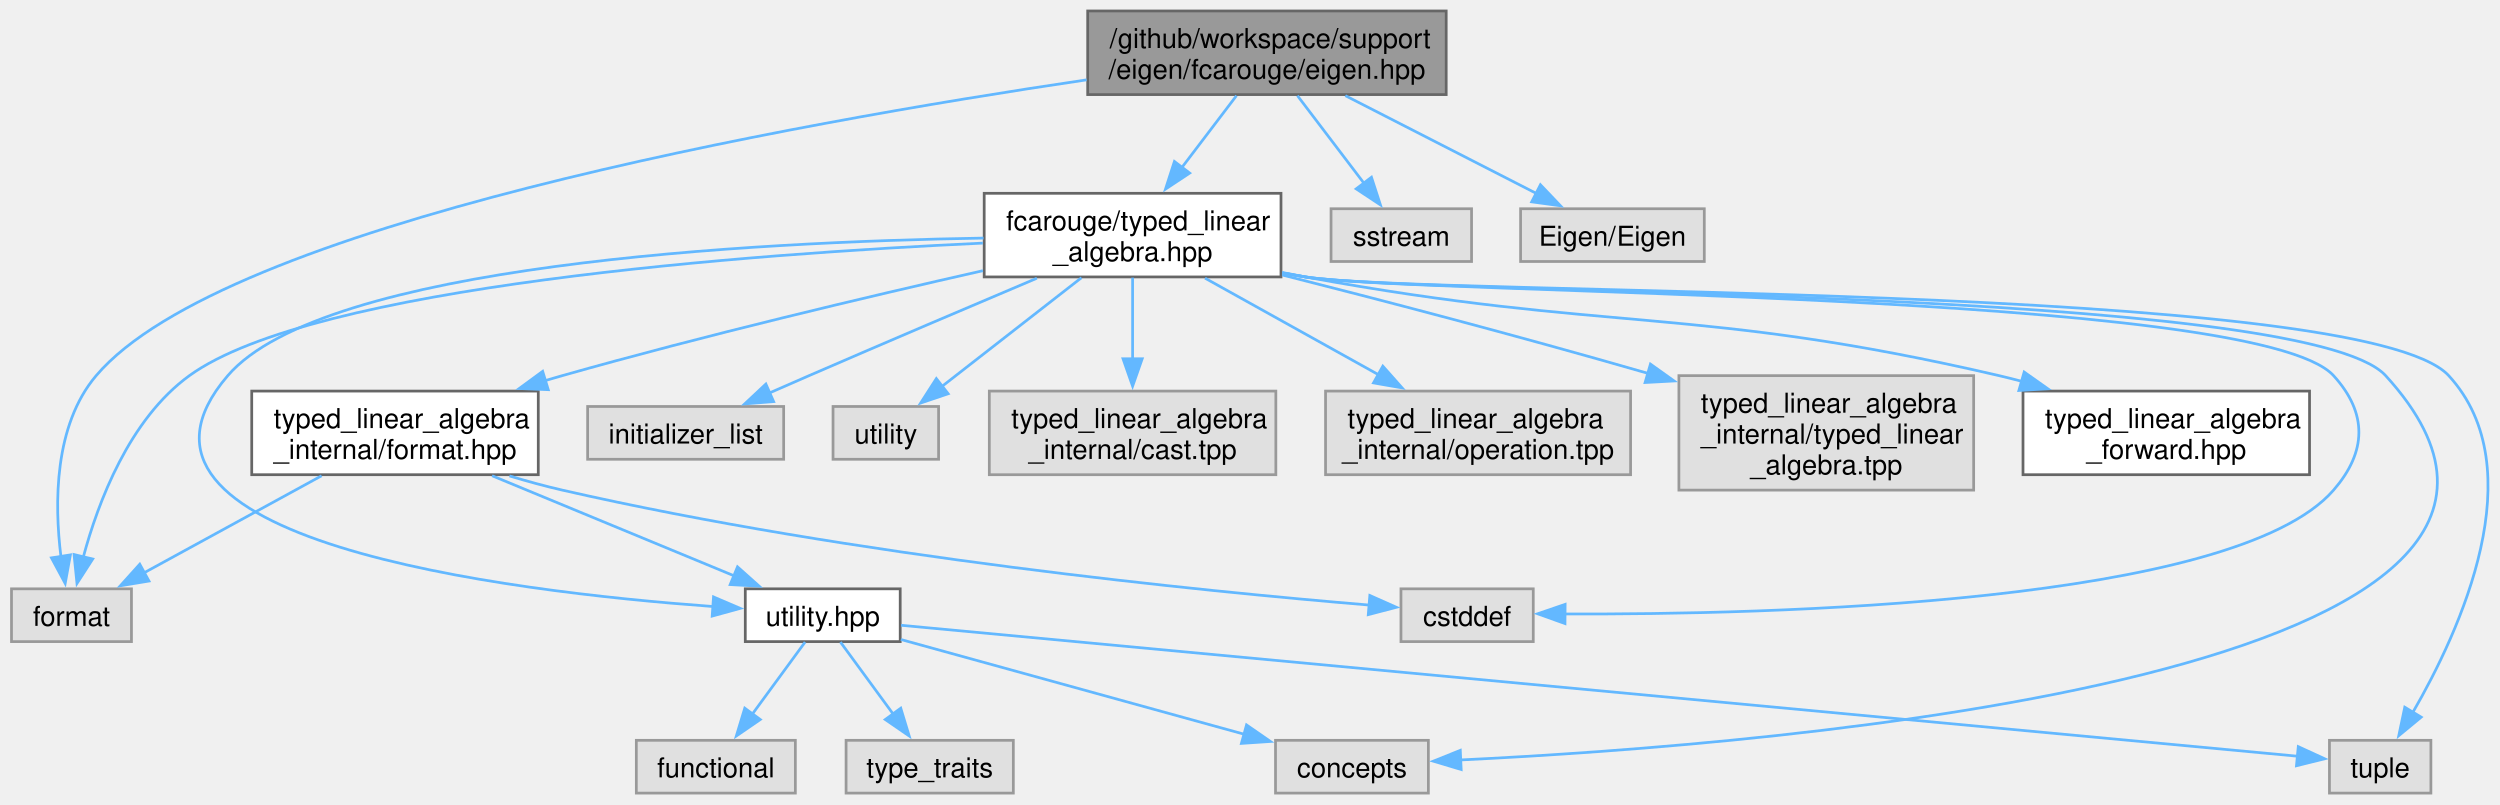
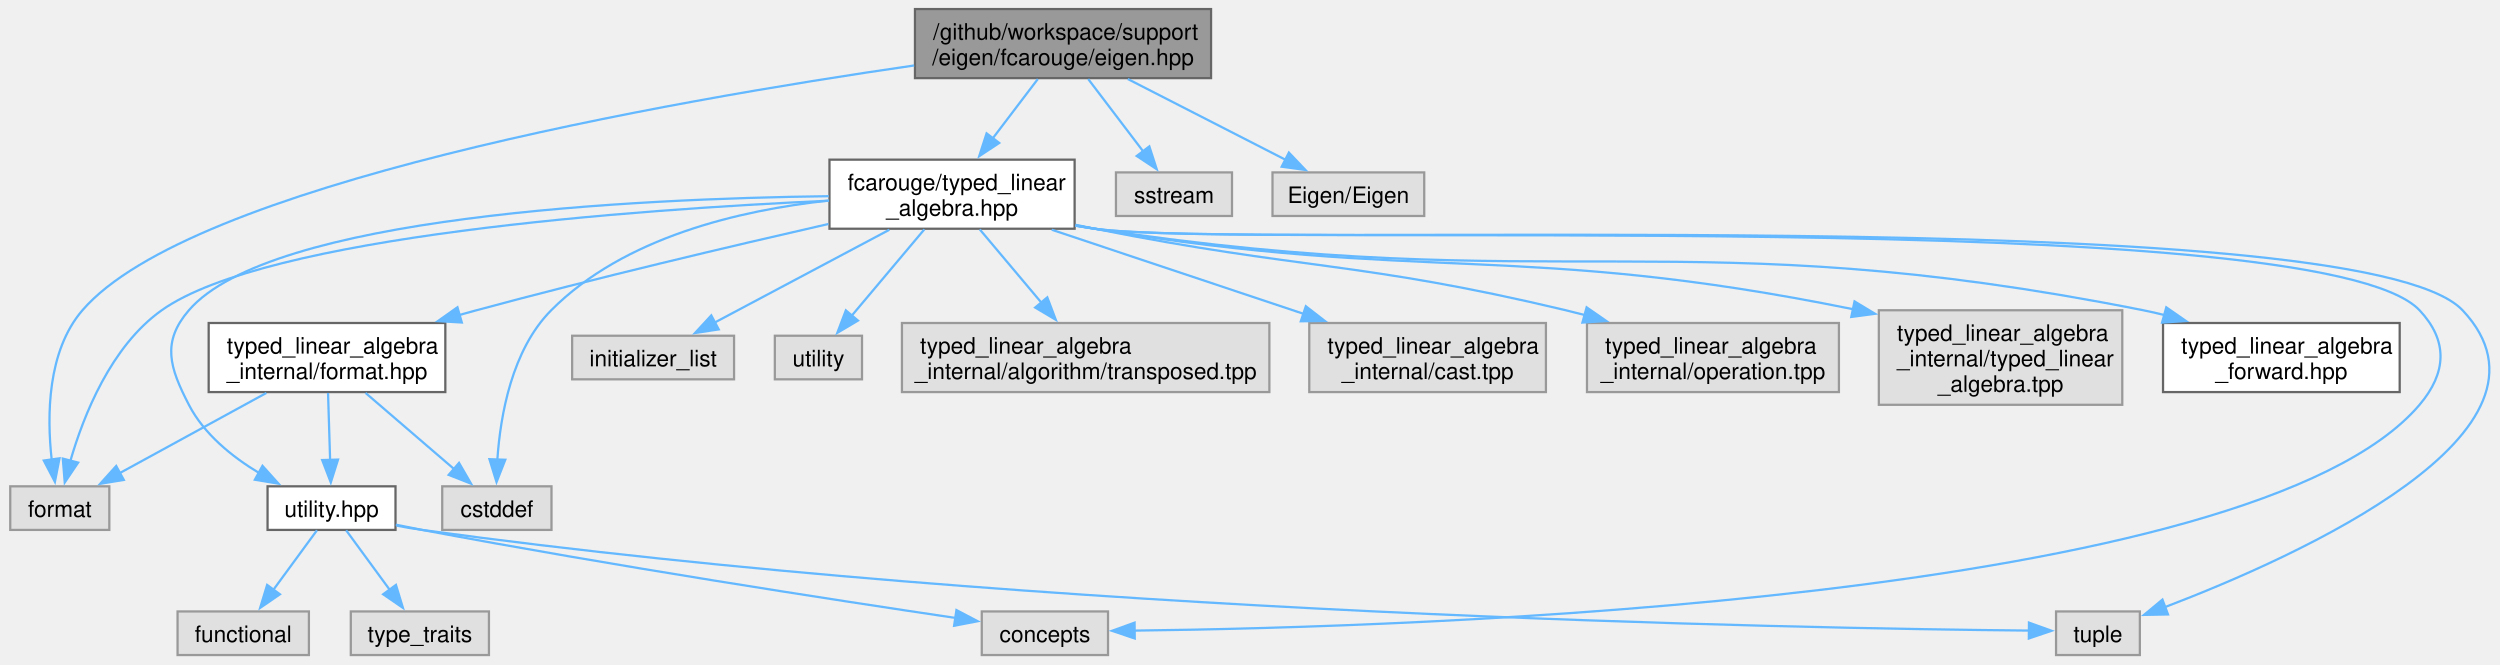
- <svg xmlns="http://www.w3.org/2000/svg" xmlns:xlink="http://www.w3.org/1999/xlink" width="911pt" height="293pt" viewBox="0.00 0.00 911.39 293.25">
+ <svg xmlns="http://www.w3.org/2000/svg" xmlns:xlink="http://www.w3.org/1999/xlink" width="1103pt" height="293pt" viewBox="0.00 0.00 1102.89 293.25">
  <g id="graph0" class="graph" transform="scale(1 1) rotate(0) translate(4 289.25)">
    <g id="Node000001" class="node">
      <g id="a_Node000001">
        <a xlink:title="Linear algebra facade for Eigen3 third party implementation.">
-           <polygon fill="#999999" stroke="#666666" points="523.25,-285.25 392.5,-285.25 392.5,-254.75 523.25,-254.75 523.25,-285.25" />
-           <text text-anchor="start" x="400.5" y="-271.75" font-family="Helvetica,sans-Serif" font-size="10.00">/github/workspace/support</text>
-           <text text-anchor="middle" x="457.88" y="-260.5" font-family="Helvetica,sans-Serif" font-size="10.00">/eigen/fcarouge/eigen.hpp</text>
+           <polygon fill="#999999" stroke="#666666" points="530.25,-285.25 399.5,-285.25 399.5,-254.75 530.25,-254.75 530.25,-285.25" />
+           <text text-anchor="start" x="407.5" y="-271.75" font-family="Helvetica,sans-Serif" font-size="10.00">/github/workspace/support</text>
+           <text text-anchor="middle" x="464.88" y="-260.5" font-family="Helvetica,sans-Serif" font-size="10.00">/eigen/fcarouge/eigen.hpp</text>
        </a>
      </g>
    </g>
    <g id="Node000002" class="node">
      <g id="a_Node000002">
        <a xlink:href="typed__linear__algebra_8hpp.xhtml" target="_top" xlink:title="Typed linear algebra implementation.">
-           <polygon fill="white" stroke="#666666" points="463,-218.75 354.75,-218.75 354.75,-188.25 463,-188.25 463,-218.75" />
-           <text text-anchor="start" x="362.75" y="-205.25" font-family="Helvetica,sans-Serif" font-size="10.00">fcarouge/typed_linear</text>
-           <text text-anchor="middle" x="408.88" y="-194" font-family="Helvetica,sans-Serif" font-size="10.00">_algebra.hpp</text>
+           <polygon fill="white" stroke="#666666" points="470,-218.75 361.75,-218.75 361.75,-188.25 470,-188.25 470,-218.75" />
+           <text text-anchor="start" x="369.75" y="-205.25" font-family="Helvetica,sans-Serif" font-size="10.00">fcarouge/typed_linear</text>
+           <text text-anchor="middle" x="415.88" y="-194" font-family="Helvetica,sans-Serif" font-size="10.00">_algebra.hpp</text>
        </a>
      </g>
    </g>
    <g id="edge1_Node000001_Node000002" class="edge">
      <g id="a_edge1_Node000001_Node000002">
        <a xlink:title=" ">
-           <path fill="none" stroke="#63b8ff" d="M446.76,-254.36C440.87,-246.61 433.49,-236.9 426.81,-228.11" />
-           <polygon fill="#63b8ff" stroke="#63b8ff" points="429.7,-226.13 420.87,-220.28 424.13,-230.36 429.7,-226.13" />
+           <path fill="none" stroke="#63b8ff" d="M453.76,-254.36C447.87,-246.61 440.49,-236.9 433.81,-228.11" />
+           <polygon fill="#63b8ff" stroke="#63b8ff" points="436.7,-226.13 427.87,-220.28 431.13,-230.36 436.7,-226.13" />
        </a>
      </g>
    </g>
    <g id="Node000011" class="node">
      <g id="a_Node000011">
        <a xlink:title=" ">
          <polygon fill="#e0e0e0" stroke="#999999" points="43.75,-74.5 0,-74.5 0,-55.25 43.75,-55.25 43.75,-74.5" />
          <text text-anchor="middle" x="21.88" y="-61" font-family="Helvetica,sans-Serif" font-size="10.00">format</text>
        </a>
      </g>
    </g>
-     <g id="edge21_Node000001_Node000011" class="edge">
-       <g id="a_edge21_Node000001_Node000011">
-         <a xlink:title=" ">
-           <path fill="none" stroke="#63b8ff" d="M392.1,-260.13C284.34,-244.18 77.44,-207.1 30.88,-152.25 15.5,-134.14 15.64,-105.6 18.02,-86.33" />
-           <polygon fill="#63b8ff" stroke="#63b8ff" points="21.48,-86.88 19.58,-76.46 14.57,-85.79 21.48,-86.88" />
-         </a>
-       </g>
-     </g>
-     <g id="Node000017" class="node">
-       <g id="a_Node000017">
-         <a xlink:title=" ">
-           <polygon fill="#e0e0e0" stroke="#999999" points="532.5,-213.12 481.25,-213.12 481.25,-193.88 532.5,-193.88 532.5,-213.12" />
-           <text text-anchor="middle" x="506.88" y="-199.62" font-family="Helvetica,sans-Serif" font-size="10.00">sstream</text>
-         </a>
-       </g>
-     </g>
-     <g id="edge22_Node000001_Node000017" class="edge">
-       <g id="a_edge22_Node000001_Node000017">
-         <a xlink:title=" ">
-           <path fill="none" stroke="#63b8ff" d="M468.99,-254.36C476.19,-244.89 485.62,-232.48 493.27,-222.41" />
-           <polygon fill="#63b8ff" stroke="#63b8ff" points="495.99,-224.61 499.26,-214.53 490.42,-220.37 495.99,-224.61" />
+     <g id="edge22_Node000001_Node000011" class="edge">
+       <g id="a_edge22_Node000001_Node000011">
+         <a xlink:title=" ">
+           <path fill="none" stroke="#63b8ff" d="M399.13,-260.34C290.22,-244.57 79.59,-207.61 31.88,-152.25 16.35,-134.23 16.14,-105.67 18.29,-86.37" />
+           <polygon fill="#63b8ff" stroke="#63b8ff" points="21.75,-86.88 19.72,-76.48 14.82,-85.88 21.75,-86.88" />
        </a>
      </g>
    </g>
    <g id="Node000018" class="node">
      <g id="a_Node000018">
        <a xlink:title=" ">
-           <polygon fill="#e0e0e0" stroke="#999999" points="617.38,-213.12 550.38,-213.12 550.38,-193.88 617.38,-193.88 617.38,-213.12" />
-           <text text-anchor="middle" x="583.88" y="-199.62" font-family="Helvetica,sans-Serif" font-size="10.00">Eigen/Eigen</text>
+           <polygon fill="#e0e0e0" stroke="#999999" points="539.5,-213.12 488.25,-213.12 488.25,-193.88 539.5,-193.88 539.5,-213.12" />
+           <text text-anchor="middle" x="513.88" y="-199.62" font-family="Helvetica,sans-Serif" font-size="10.00">sstream</text>
        </a>
      </g>
    </g>
    <g id="edge23_Node000001_Node000018" class="edge">
      <g id="a_edge23_Node000001_Node000018">
        <a xlink:title=" ">
-           <path fill="none" stroke="#63b8ff" d="M486.47,-254.36C507.36,-243.67 535.55,-229.24 556.23,-218.65" />
-           <polygon fill="#63b8ff" stroke="#63b8ff" points="557.62,-221.87 564.93,-214.2 554.43,-215.64 557.62,-221.87" />
+           <path fill="none" stroke="#63b8ff" d="M475.99,-254.36C483.19,-244.89 492.62,-232.48 500.27,-222.41" />
+           <polygon fill="#63b8ff" stroke="#63b8ff" points="502.99,-224.61 506.26,-214.53 497.42,-220.37 502.99,-224.61" />
+         </a>
+       </g>
+     </g>
+     <g id="Node000019" class="node">
+       <g id="a_Node000019">
+         <a xlink:title=" ">
+           <polygon fill="#e0e0e0" stroke="#999999" points="624.38,-213.12 557.38,-213.12 557.38,-193.88 624.38,-193.88 624.38,-213.12" />
+           <text text-anchor="middle" x="590.88" y="-199.62" font-family="Helvetica,sans-Serif" font-size="10.00">Eigen/Eigen</text>
+         </a>
+       </g>
+     </g>
+     <g id="edge24_Node000001_Node000019" class="edge">
+       <g id="a_edge24_Node000001_Node000019">
+         <a xlink:title=" ">
+           <path fill="none" stroke="#63b8ff" d="M493.47,-254.36C514.36,-243.67 542.55,-229.24 563.23,-218.65" />
+           <polygon fill="#63b8ff" stroke="#63b8ff" points="564.62,-221.87 571.93,-214.2 561.43,-215.64 564.62,-221.87" />
        </a>
      </g>
    </g>
    <g id="Node000003" class="node">
      <g id="a_Node000003">
        <a xlink:href="typed__linear__algebra__forward_8hpp.xhtml" target="_top" xlink:title="Authoritative forward declaration header.">
-           <polygon fill="white" stroke="#666666" points="838.12,-146.62 733.62,-146.62 733.62,-116.12 838.12,-116.12 838.12,-146.62" />
-           <text text-anchor="start" x="741.62" y="-133.12" font-family="Helvetica,sans-Serif" font-size="10.00">typed_linear_algebra</text>
-           <text text-anchor="middle" x="785.88" y="-121.88" font-family="Helvetica,sans-Serif" font-size="10.00">_forward.hpp</text>
+           <polygon fill="white" stroke="#666666" points="1055.12,-146.62 950.62,-146.62 950.62,-116.12 1055.12,-116.12 1055.12,-146.62" />
+           <text text-anchor="start" x="958.62" y="-133.12" font-family="Helvetica,sans-Serif" font-size="10.00">typed_linear_algebra</text>
+           <text text-anchor="middle" x="1002.88" y="-121.88" font-family="Helvetica,sans-Serif" font-size="10.00">_forward.hpp</text>
        </a>
      </g>
    </g>
    <g id="edge2_Node000002_Node000003" class="edge">
      <g id="a_edge2_Node000002_Node000003">
        <a xlink:title=" ">
-           <path fill="none" stroke="#63b8ff" d="M463.45,-189.87C466.3,-189.3 469.12,-188.76 471.88,-188.25 583.58,-167.7 614.24,-177.94 724.88,-152.25 727.63,-151.61 730.43,-150.9 733.26,-150.15" />
-           <polygon fill="#63b8ff" stroke="#63b8ff" points="734.04,-153.56 742.69,-147.45 732.11,-146.83 734.04,-153.56" />
+           <path fill="none" stroke="#63b8ff" d="M470.42,-189.65C473.27,-189.14 476.1,-188.67 478.88,-188.25 682.96,-157.4 739.44,-192.5 941.88,-152.25 945,-151.63 948.19,-150.9 951.38,-150.09" />
+           <polygon fill="#63b8ff" stroke="#63b8ff" points="952.05,-153.54 960.76,-147.5 950.18,-146.79 952.05,-153.54" />
        </a>
      </g>
    </g>
    <g id="Node000004" class="node">
      <g id="a_Node000004">
        <a xlink:href="format_8hpp.xhtml" target="_top" xlink:title="Formatting support for the typed matrix.">
          <polygon fill="white" stroke="#666666" points="192.12,-146.62 87.62,-146.62 87.62,-116.12 192.12,-116.12 192.12,-146.62" />
          <text text-anchor="start" x="95.62" y="-133.12" font-family="Helvetica,sans-Serif" font-size="10.00">typed_linear_algebra</text>
          <text text-anchor="middle" x="139.88" y="-121.88" font-family="Helvetica,sans-Serif" font-size="10.00">_internal/format.hpp</text>
        </a>
      </g>
    </g>
    <g id="edge3_Node000002_Node000004" class="edge">
      <g id="a_edge3_Node000002_Node000004">
        <a xlink:title=" ">
-           <path fill="none" stroke="#63b8ff" d="M354.27,-190.53C312.14,-181 252.52,-166.88 200.88,-152.25 198.79,-151.66 196.66,-151.04 194.52,-150.41" />
-           <polygon fill="#63b8ff" stroke="#63b8ff" points="195.76,-147.13 185.18,-147.56 193.72,-153.82 195.76,-147.13" />
+           <path fill="none" stroke="#63b8ff" d="M361.27,-190.34C318.75,-180.66 258.35,-166.42 205.88,-152.25 203.34,-151.57 200.76,-150.85 198.15,-150.12" />
+           <polygon fill="#63b8ff" stroke="#63b8ff" points="199.4,-146.84 188.82,-147.45 197.47,-153.57 199.4,-146.84" />
        </a>
      </g>
    </g>
    <g id="Node000005" class="node">
      <g id="a_Node000005">
        <a xlink:href="utility_8hpp.xhtml" target="_top" xlink:title=" ">
-           <polygon fill="white" stroke="#666666" points="324.12,-74.5 267.62,-74.5 267.62,-55.25 324.12,-55.25 324.12,-74.5" />
-           <text text-anchor="middle" x="295.88" y="-61" font-family="Helvetica,sans-Serif" font-size="10.00">utility.hpp</text>
+           <polygon fill="white" stroke="#666666" points="170.12,-74.5 113.62,-74.5 113.62,-55.25 170.12,-55.25 170.12,-74.5" />
+           <text text-anchor="middle" x="141.88" y="-61" font-family="Helvetica,sans-Serif" font-size="10.00">utility.hpp</text>
        </a>
      </g>
    </g>
    <g id="edge11_Node000002_Node000005" class="edge">
      <g id="a_edge11_Node000002_Node000005">
        <a xlink:title=" ">
-           <path fill="none" stroke="#63b8ff" d="M354.52,-202.42C270.17,-201.02 113.76,-192.85 78.88,-152.25 27.39,-92.33 179.95,-73.59 255.81,-68.05" />
-           <polygon fill="#63b8ff" stroke="#63b8ff" points="256.03,-71.54 265.77,-67.37 255.55,-64.56 256.03,-71.54" />
+           <path fill="none" stroke="#63b8ff" d="M361.43,-202.62C275.55,-201.52 114.7,-193.81 78.88,-152.25 66.76,-138.19 70.35,-126.98 78.88,-110.5 85.56,-97.57 97.91,-87.58 109.92,-80.36" />
+           <polygon fill="#63b8ff" stroke="#63b8ff" points="111.38,-83.55 118.46,-75.68 108.01,-77.42 111.38,-83.55" />
        </a>
      </g>
    </g>
    <g id="Node000006" class="node">
      <g id="a_Node000006">
        <a xlink:title=" ">
-           <polygon fill="#e0e0e0" stroke="#999999" points="516.75,-19.25 461,-19.25 461,0 516.75,0 516.75,-19.25" />
-           <text text-anchor="middle" x="488.88" y="-5.75" font-family="Helvetica,sans-Serif" font-size="10.00">concepts</text>
+           <polygon fill="#e0e0e0" stroke="#999999" points="484.75,-19.25 429,-19.25 429,0 484.75,0 484.75,-19.25" />
+           <text text-anchor="middle" x="456.88" y="-5.75" font-family="Helvetica,sans-Serif" font-size="10.00">concepts</text>
        </a>
      </g>
    </g>
    <g id="edge12_Node000002_Node000006" class="edge">
      <g id="a_edge12_Node000002_Node000006">
        <a xlink:title=" ">
-           <path fill="none" stroke="#63b8ff" d="M463.43,-189.7C466.28,-189.18 469.11,-188.69 471.88,-188.25 515.3,-181.39 836.24,-184.72 865.88,-152.25 965.46,-43.15 643.9,-17.67 528.5,-12.09" />
-           <polygon fill="#63b8ff" stroke="#63b8ff" points="528.71,-8.6 518.56,-11.64 528.39,-15.59 528.71,-8.6" />
+           <path fill="none" stroke="#63b8ff" d="M470.41,-189.6C473.27,-189.1 476.1,-188.65 478.88,-188.25 543.34,-179.04 1019.26,-199.69 1063.88,-152.25 1076.59,-138.73 1075.88,-124.65 1063.88,-110.5 990.3,-23.83 619.25,-12.24 496.42,-10.79" />
+           <polygon fill="#63b8ff" stroke="#63b8ff" points="496.55,-7.3 486.51,-10.7 496.48,-14.3 496.55,-7.3" />
        </a>
      </g>
    </g>
    <g id="Node000008" class="node">
      <g id="a_Node000008">
        <a xlink:title=" ">
-           <polygon fill="#e0e0e0" stroke="#999999" points="882.38,-19.25 845.38,-19.25 845.38,0 882.38,0 882.38,-19.25" />
-           <text text-anchor="middle" x="863.88" y="-5.75" font-family="Helvetica,sans-Serif" font-size="10.00">tuple</text>
+           <polygon fill="#e0e0e0" stroke="#999999" points="940.38,-19.25 903.38,-19.25 903.38,0 940.38,0 940.38,-19.25" />
+           <text text-anchor="middle" x="921.88" y="-5.75" font-family="Helvetica,sans-Serif" font-size="10.00">tuple</text>
        </a>
      </g>
    </g>
    <g id="edge16_Node000002_Node000008" class="edge">
      <g id="a_edge16_Node000002_Node000008">
        <a xlink:title=" ">
-           <path fill="none" stroke="#63b8ff" d="M463.42,-189.68C466.27,-189.16 469.1,-188.68 471.88,-188.25 517.83,-181.1 857.44,-186.52 888.88,-152.25 920.14,-118.17 893.07,-59.25 875.71,-29.29" />
-           <polygon fill="#63b8ff" stroke="#63b8ff" points="878.84,-27.7 870.67,-20.95 872.85,-31.32 878.84,-27.7" />
+           <path fill="none" stroke="#63b8ff" d="M470.41,-189.59C473.27,-189.1 476.1,-188.64 478.88,-188.25 545.44,-178.8 1036.77,-201.18 1082.88,-152.25 1133.24,-98.8 1010.36,-43.62 951.35,-21.12" />
+           <polygon fill="#63b8ff" stroke="#63b8ff" points="952.81,-17.93 942.21,-17.72 950.36,-24.49 952.81,-17.93" />
        </a>
      </g>
    </g>
    <g id="Node000010" class="node">
      <g id="a_Node000010">
        <a xlink:title=" ">
-           <polygon fill="#e0e0e0" stroke="#999999" points="555,-74.5 506.75,-74.5 506.75,-55.25 555,-55.25 555,-74.5" />
-           <text text-anchor="middle" x="530.88" y="-61" font-family="Helvetica,sans-Serif" font-size="10.00">cstddef</text>
+           <polygon fill="#e0e0e0" stroke="#999999" points="239,-74.5 190.75,-74.5 190.75,-55.25 239,-55.25 239,-74.5" />
+           <text text-anchor="middle" x="214.88" y="-61" font-family="Helvetica,sans-Serif" font-size="10.00">cstddef</text>
        </a>
      </g>
    </g>
    <g id="edge13_Node000002_Node000010" class="edge">
      <g id="a_edge13_Node000002_Node000010">
        <a xlink:title=" ">
-           <path fill="none" stroke="#63b8ff" d="M463.43,-189.72C466.28,-189.19 469.11,-188.69 471.88,-188.25 513.2,-181.62 818.73,-183.23 846.88,-152.25 859.35,-138.52 859.04,-124.51 846.88,-110.5 810.83,-69.01 640.88,-65.03 566.21,-65.33" />
-           <polygon fill="#63b8ff" stroke="#63b8ff" points="566.57,-61.83 556.59,-65.4 566.62,-68.83 566.57,-61.83" />
+           <path fill="none" stroke="#63b8ff" d="M361.28,-200.66C322.18,-196.44 270.97,-184.53 238.88,-152.25 221.49,-134.77 216.43,-105.86 215.1,-86.35" />
+           <polygon fill="#63b8ff" stroke="#63b8ff" points="218.6,-86.23 214.73,-76.37 211.6,-86.49 218.6,-86.23" />
        </a>
      </g>
    </g>
    <g id="edge14_Node000002_Node000011" class="edge">
      <g id="a_edge14_Node000002_Node000011">
        <a xlink:title=" ">
-           <path fill="none" stroke="#63b8ff" d="M354.26,-200.59C269.17,-196.63 110.03,-184.96 64.88,-152.25 42.97,-136.38 31.59,-106.16 26.17,-86.01" />
-           <polygon fill="#63b8ff" stroke="#63b8ff" points="29.62,-85.37 23.88,-76.46 22.81,-87 29.62,-85.37" />
+           <path fill="none" stroke="#63b8ff" d="M361.59,-200.64C275.63,-196.72 113.19,-185.09 66.88,-152.25 44.49,-136.38 32.4,-105.91 26.55,-85.73" />
+           <polygon fill="#63b8ff" stroke="#63b8ff" points="29.97,-84.98 24.06,-76.19 23.2,-86.75 29.97,-84.98" />
        </a>
      </g>
    </g>
    <g id="Node000012" class="node">
      <g id="a_Node000012">
        <a xlink:title=" ">
-           <polygon fill="#e0e0e0" stroke="#999999" points="281.62,-141 210.12,-141 210.12,-121.75 281.62,-121.75 281.62,-141" />
-           <text text-anchor="middle" x="245.88" y="-127.5" font-family="Helvetica,sans-Serif" font-size="10.00">initializer_list</text>
+           <polygon fill="#e0e0e0" stroke="#999999" points="319.62,-141 248.12,-141 248.12,-121.75 319.62,-121.75 319.62,-141" />
+           <text text-anchor="middle" x="283.88" y="-127.5" font-family="Helvetica,sans-Serif" font-size="10.00">initializer_list</text>
        </a>
      </g>
    </g>
    <g id="edge15_Node000002_Node000012" class="edge">
      <g id="a_edge15_Node000002_Node000012">
        <a xlink:title=" ">
-           <path fill="none" stroke="#63b8ff" d="M373.97,-187.78C350.46,-177.83 318.76,-164.34 290.88,-152.25 286.16,-150.21 281.18,-148.03 276.32,-145.89" />
-           <polygon fill="#63b8ff" stroke="#63b8ff" points="277.96,-142.78 267.4,-141.95 275.13,-149.19 277.96,-142.78" />
+           <path fill="none" stroke="#63b8ff" d="M388.2,-187.8C365.49,-175.73 333.51,-158.75 310.96,-146.77" />
+           <polygon fill="#63b8ff" stroke="#63b8ff" points="312.84,-143.8 302.37,-142.2 309.56,-149.98 312.84,-143.8" />
        </a>
      </g>
    </g>
    <g id="Node000013" class="node">
      <g id="a_Node000013">
        <a xlink:title=" ">
-           <polygon fill="#e0e0e0" stroke="#999999" points="338.12,-141 299.62,-141 299.62,-121.75 338.12,-121.75 338.12,-141" />
-           <text text-anchor="middle" x="318.88" y="-127.5" font-family="Helvetica,sans-Serif" font-size="10.00">utility</text>
+           <polygon fill="#e0e0e0" stroke="#999999" points="376.12,-141 337.62,-141 337.62,-121.75 376.12,-121.75 376.12,-141" />
+           <text text-anchor="middle" x="356.88" y="-127.5" font-family="Helvetica,sans-Serif" font-size="10.00">utility</text>
        </a>
      </g>
    </g>
    <g id="edge17_Node000002_Node000013" class="edge">
      <g id="a_edge17_Node000002_Node000013">
        <a xlink:title=" ">
-           <path fill="none" stroke="#63b8ff" d="M390.23,-187.97C375.3,-176.34 354.41,-160.06 339.09,-148.12" />
-           <polygon fill="#63b8ff" stroke="#63b8ff" points="341.61,-145.65 331.57,-142.26 337.3,-151.17 341.61,-145.65" />
+           <path fill="none" stroke="#63b8ff" d="M403.65,-187.97C394.28,-176.83 381.31,-161.41 371.4,-149.64" />
+           <polygon fill="#63b8ff" stroke="#63b8ff" points="374.33,-147.69 365.22,-142.29 368.98,-152.2 374.33,-147.69" />
        </a>
      </g>
    </g>
    <g id="Node000014" class="node">
      <g id="a_Node000014">
        <a xlink:title=" ">
-           <polygon fill="#e0e0e0" stroke="#999999" points="461.12,-146.62 356.62,-146.62 356.62,-116.12 461.12,-116.12 461.12,-146.62" />
-           <text text-anchor="start" x="364.62" y="-133.12" font-family="Helvetica,sans-Serif" font-size="10.00">typed_linear_algebra</text>
-           <text text-anchor="middle" x="408.88" y="-121.88" font-family="Helvetica,sans-Serif" font-size="10.00">_internal/cast.tpp</text>
+           <polygon fill="#e0e0e0" stroke="#999999" points="556,-146.62 393.75,-146.62 393.75,-116.12 556,-116.12 556,-146.62" />
+           <text text-anchor="start" x="401.75" y="-133.12" font-family="Helvetica,sans-Serif" font-size="10.00">typed_linear_algebra</text>
+           <text text-anchor="middle" x="474.88" y="-121.88" font-family="Helvetica,sans-Serif" font-size="10.00">_internal/algorithm/transposed.tpp</text>
        </a>
      </g>
    </g>
    <g id="edge18_Node000002_Node000014" class="edge">
      <g id="a_edge18_Node000002_Node000014">
        <a xlink:title=" ">
-           <path fill="none" stroke="#63b8ff" d="M408.88,-187.97C408.88,-179.41 408.88,-168.34 408.88,-158.33" />
-           <polygon fill="#63b8ff" stroke="#63b8ff" points="412.38,-158.4 408.88,-148.4 405.38,-158.4 412.38,-158.4" />
+           <path fill="none" stroke="#63b8ff" d="M428.1,-187.97C436.01,-178.57 446.48,-166.12 455.51,-155.39" />
+           <polygon fill="#63b8ff" stroke="#63b8ff" points="457.93,-157.95 461.69,-148.04 452.58,-153.44 457.93,-157.95" />
        </a>
      </g>
    </g>
    <g id="Node000015" class="node">
      <g id="a_Node000015">
        <a xlink:title=" ">
-           <polygon fill="#e0e0e0" stroke="#999999" points="590.5,-146.62 479.25,-146.62 479.25,-116.12 590.5,-116.12 590.5,-146.62" />
-           <text text-anchor="start" x="487.25" y="-133.12" font-family="Helvetica,sans-Serif" font-size="10.00">typed_linear_algebra</text>
-           <text text-anchor="middle" x="534.88" y="-121.88" font-family="Helvetica,sans-Serif" font-size="10.00">_internal/operation.tpp</text>
+           <polygon fill="#e0e0e0" stroke="#999999" points="678.12,-146.62 573.62,-146.62 573.62,-116.12 678.12,-116.12 678.12,-146.62" />
+           <text text-anchor="start" x="581.62" y="-133.12" font-family="Helvetica,sans-Serif" font-size="10.00">typed_linear_algebra</text>
+           <text text-anchor="middle" x="625.88" y="-121.88" font-family="Helvetica,sans-Serif" font-size="10.00">_internal/cast.tpp</text>
        </a>
      </g>
    </g>
    <g id="edge19_Node000002_Node000015" class="edge">
      <g id="a_edge19_Node000002_Node000015">
        <a xlink:title=" ">
-           <path fill="none" stroke="#63b8ff" d="M435.29,-187.8C453.69,-177.56 478.45,-163.78 498.68,-152.52" />
-           <polygon fill="#63b8ff" stroke="#63b8ff" points="500.14,-155.71 507.17,-147.79 496.73,-149.6 500.14,-155.71" />
+           <path fill="none" stroke="#63b8ff" d="M459.9,-187.8C492.24,-177 536.39,-162.26 571.03,-150.69" />
+           <polygon fill="#63b8ff" stroke="#63b8ff" points="572.1,-154.02 580.47,-147.54 569.88,-147.38 572.1,-154.02" />
        </a>
      </g>
    </g>
    <g id="Node000016" class="node">
      <g id="a_Node000016">
        <a xlink:title=" ">
-           <polygon fill="#e0e0e0" stroke="#999999" points="715.62,-152.25 608.12,-152.25 608.12,-110.5 715.62,-110.5 715.62,-152.25" />
-           <text text-anchor="start" x="616.12" y="-138.75" font-family="Helvetica,sans-Serif" font-size="10.00">typed_linear_algebra</text>
-           <text text-anchor="start" x="616.12" y="-127.5" font-family="Helvetica,sans-Serif" font-size="10.00">_internal/typed_linear</text>
-           <text text-anchor="middle" x="661.88" y="-116.25" font-family="Helvetica,sans-Serif" font-size="10.00">_algebra.tpp</text>
+           <polygon fill="#e0e0e0" stroke="#999999" points="807.5,-146.62 696.25,-146.62 696.25,-116.12 807.5,-116.12 807.5,-146.62" />
+           <text text-anchor="start" x="704.25" y="-133.12" font-family="Helvetica,sans-Serif" font-size="10.00">typed_linear_algebra</text>
+           <text text-anchor="middle" x="751.88" y="-121.88" font-family="Helvetica,sans-Serif" font-size="10.00">_internal/operation.tpp</text>
        </a>
      </g>
    </g>
    <g id="edge20_Node000002_Node000016" class="edge">
      <g id="a_edge20_Node000002_Node000016">
        <a xlink:title=" ">
-           <path fill="none" stroke="#63b8ff" d="M463.42,-188.97C499.12,-179.92 547.02,-167.44 596.83,-153.08" />
-           <polygon fill="#63b8ff" stroke="#63b8ff" points="597.74,-156.46 606.37,-150.31 595.79,-149.74 597.74,-156.46" />
+           <path fill="none" stroke="#63b8ff" d="M470.47,-189.97C473.31,-189.38 476.13,-188.8 478.88,-188.25 570.88,-169.89 595.61,-174.01 686.88,-152.25 689.64,-151.59 692.45,-150.88 695.29,-150.13" />
+           <polygon fill="#63b8ff" stroke="#63b8ff" points="696.09,-153.54 704.8,-147.51 694.23,-146.8 696.09,-153.54" />
+         </a>
+       </g>
+     </g>
+     <g id="Node000017" class="node">
+       <g id="a_Node000017">
+         <a xlink:title=" ">
+           <polygon fill="#e0e0e0" stroke="#999999" points="932.62,-152.25 825.12,-152.25 825.12,-110.5 932.62,-110.5 932.62,-152.25" />
+           <text text-anchor="start" x="833.12" y="-138.75" font-family="Helvetica,sans-Serif" font-size="10.00">typed_linear_algebra</text>
+           <text text-anchor="start" x="833.12" y="-127.5" font-family="Helvetica,sans-Serif" font-size="10.00">_internal/typed_linear</text>
+           <text text-anchor="middle" x="878.88" y="-116.25" font-family="Helvetica,sans-Serif" font-size="10.00">_algebra.tpp</text>
+         </a>
+       </g>
+     </g>
+     <g id="edge21_Node000002_Node000017" class="edge">
+       <g id="a_edge21_Node000002_Node000017">
+         <a xlink:title=" ">
+           <path fill="none" stroke="#63b8ff" d="M470.43,-189.75C473.28,-189.21 476.11,-188.71 478.88,-188.25 624.27,-164.15 666.99,-182.52 813.73,-152.71" />
+           <polygon fill="#63b8ff" stroke="#63b8ff" points="814.39,-156.15 823.47,-150.69 812.96,-149.29 814.39,-156.15" />
        </a>
      </g>
    </g>
    <g id="edge4_Node000004_Node000005" class="edge">
      <g id="a_edge4_Node000004_Node000005">
        <a xlink:title=" ">
-           <path fill="none" stroke="#63b8ff" d="M175.27,-115.74C201.86,-104.75 237.97,-89.82 263.73,-79.16" />
-           <polygon fill="#63b8ff" stroke="#63b8ff" points="264.78,-82.52 272.69,-75.46 262.11,-76.05 264.78,-82.52" />
+           <path fill="none" stroke="#63b8ff" d="M140.33,-115.74C140.6,-106.95 140.95,-95.65 141.25,-86.03" />
+           <polygon fill="#63b8ff" stroke="#63b8ff" points="144.74,-86.31 141.55,-76.21 137.75,-86.1 144.74,-86.31" />
        </a>
      </g>
    </g>
    <g id="edge9_Node000004_Node000010" class="edge">
      <g id="a_edge9_Node000004_Node000010">
        <a xlink:title=" ">
-           <path fill="none" stroke="#63b8ff" d="M181.6,-115.68C188,-113.75 194.58,-111.94 200.88,-110.5 306.55,-86.35 434.45,-73.64 495.34,-68.56" />
-           <polygon fill="#63b8ff" stroke="#63b8ff" points="495.4,-72.07 505.08,-67.77 494.83,-65.09 495.4,-72.07" />
+           <path fill="none" stroke="#63b8ff" d="M156.89,-115.74C168.6,-105.67 184.16,-92.29 196.21,-81.93" />
+           <polygon fill="#63b8ff" stroke="#63b8ff" points="198.17,-84.86 203.47,-75.68 193.6,-79.55 198.17,-84.86" />
        </a>
      </g>
    </g>
    <g id="edge10_Node000004_Node000011" class="edge">
      <g id="a_edge10_Node000004_Node000011">
        <a xlink:title=" ">
          <path fill="none" stroke="#63b8ff" d="M113.1,-115.74C93.71,-105.14 67.61,-90.88 48.3,-80.32" />
          <polygon fill="#63b8ff" stroke="#63b8ff" points="50.14,-77.34 39.69,-75.61 46.78,-83.48 50.14,-77.34" />
        </a>
      </g>
    </g>
    <g id="edge5_Node000005_Node000006" class="edge">
      <g id="a_edge5_Node000005_Node000006">
        <a xlink:title=" ">
-           <path fill="none" stroke="#63b8ff" d="M324.35,-56.02C357.52,-46.87 412.49,-31.7 449.67,-21.44" />
-           <polygon fill="#63b8ff" stroke="#63b8ff" points="450.43,-24.86 459.14,-18.83 448.56,-18.12 450.43,-24.86" />
+           <path fill="none" stroke="#63b8ff" d="M170.25,-57.57C174.15,-56.76 178.11,-55.96 181.88,-55.25 265.39,-39.48 363.81,-24.34 417.34,-16.39" />
+           <polygon fill="#63b8ff" stroke="#63b8ff" points="417.81,-19.86 427.19,-14.93 416.78,-12.93 417.81,-19.86" />
        </a>
      </g>
    </g>
    <g id="Node000007" class="node">
      <g id="a_Node000007">
        <a xlink:title=" ">
-           <polygon fill="#e0e0e0" stroke="#999999" points="285.88,-19.25 227.88,-19.25 227.88,0 285.88,0 285.88,-19.25" />
-           <text text-anchor="middle" x="256.88" y="-5.75" font-family="Helvetica,sans-Serif" font-size="10.00">functional</text>
+           <polygon fill="#e0e0e0" stroke="#999999" points="131.88,-19.25 73.88,-19.25 73.88,0 131.88,0 131.88,-19.25" />
+           <text text-anchor="middle" x="102.88" y="-5.75" font-family="Helvetica,sans-Serif" font-size="10.00">functional</text>
        </a>
      </g>
    </g>
    <g id="edge6_Node000005_Node000007" class="edge">
      <g id="a_edge6_Node000005_Node000007">
        <a xlink:title=" ">
-           <path fill="none" stroke="#63b8ff" d="M289.43,-55.08C284.22,-47.96 276.69,-37.68 270.18,-28.8" />
-           <polygon fill="#63b8ff" stroke="#63b8ff" points="273.08,-26.83 264.35,-20.83 267.43,-30.97 273.08,-26.83" />
+           <path fill="none" stroke="#63b8ff" d="M135.43,-55.08C130.22,-47.96 122.69,-37.68 116.18,-28.8" />
+           <polygon fill="#63b8ff" stroke="#63b8ff" points="119.08,-26.83 110.35,-20.83 113.43,-30.97 119.08,-26.83" />
        </a>
      </g>
    </g>
    <g id="edge7_Node000005_Node000008" class="edge">
      <g id="a_edge7_Node000005_Node000008">
        <a xlink:title=" ">
-           <path fill="none" stroke="#63b8ff" d="M324.43,-61.2C421.07,-52.14 735.3,-22.68 833.95,-13.43" />
-           <polygon fill="#63b8ff" stroke="#63b8ff" points="834.01,-16.94 843.63,-12.52 833.35,-9.97 834.01,-16.94" />
+           <path fill="none" stroke="#63b8ff" d="M170.62,-57.13C174.39,-56.41 178.22,-55.75 181.88,-55.25 455.45,-17.73 790.24,-11.76 891.48,-10.8" />
+           <polygon fill="#63b8ff" stroke="#63b8ff" points="891.42,-14.31 901.39,-10.72 891.36,-7.31 891.42,-14.31" />
        </a>
      </g>
    </g>
    <g id="Node000009" class="node">
      <g id="a_Node000009">
        <a xlink:title=" ">
-           <polygon fill="#e0e0e0" stroke="#999999" points="365.38,-19.25 304.38,-19.25 304.38,0 365.38,0 365.38,-19.25" />
-           <text text-anchor="middle" x="334.88" y="-5.75" font-family="Helvetica,sans-Serif" font-size="10.00">type_traits</text>
+           <polygon fill="#e0e0e0" stroke="#999999" points="211.38,-19.25 150.38,-19.25 150.38,0 211.38,0 211.38,-19.25" />
+           <text text-anchor="middle" x="180.88" y="-5.75" font-family="Helvetica,sans-Serif" font-size="10.00">type_traits</text>
        </a>
      </g>
    </g>
    <g id="edge8_Node000005_Node000009" class="edge">
      <g id="a_edge8_Node000005_Node000009">
        <a xlink:title=" ">
-           <path fill="none" stroke="#63b8ff" d="M302.32,-55.08C307.53,-47.96 315.06,-37.68 321.57,-28.8" />
-           <polygon fill="#63b8ff" stroke="#63b8ff" points="324.32,-30.97 327.4,-20.83 318.67,-26.83 324.32,-30.97" />
+           <path fill="none" stroke="#63b8ff" d="M148.32,-55.08C153.53,-47.96 161.06,-37.68 167.57,-28.8" />
+           <polygon fill="#63b8ff" stroke="#63b8ff" points="170.32,-30.97 173.4,-20.83 164.67,-26.83 170.32,-30.97" />
        </a>
      </g>
    </g>
  </g>
</svg>
